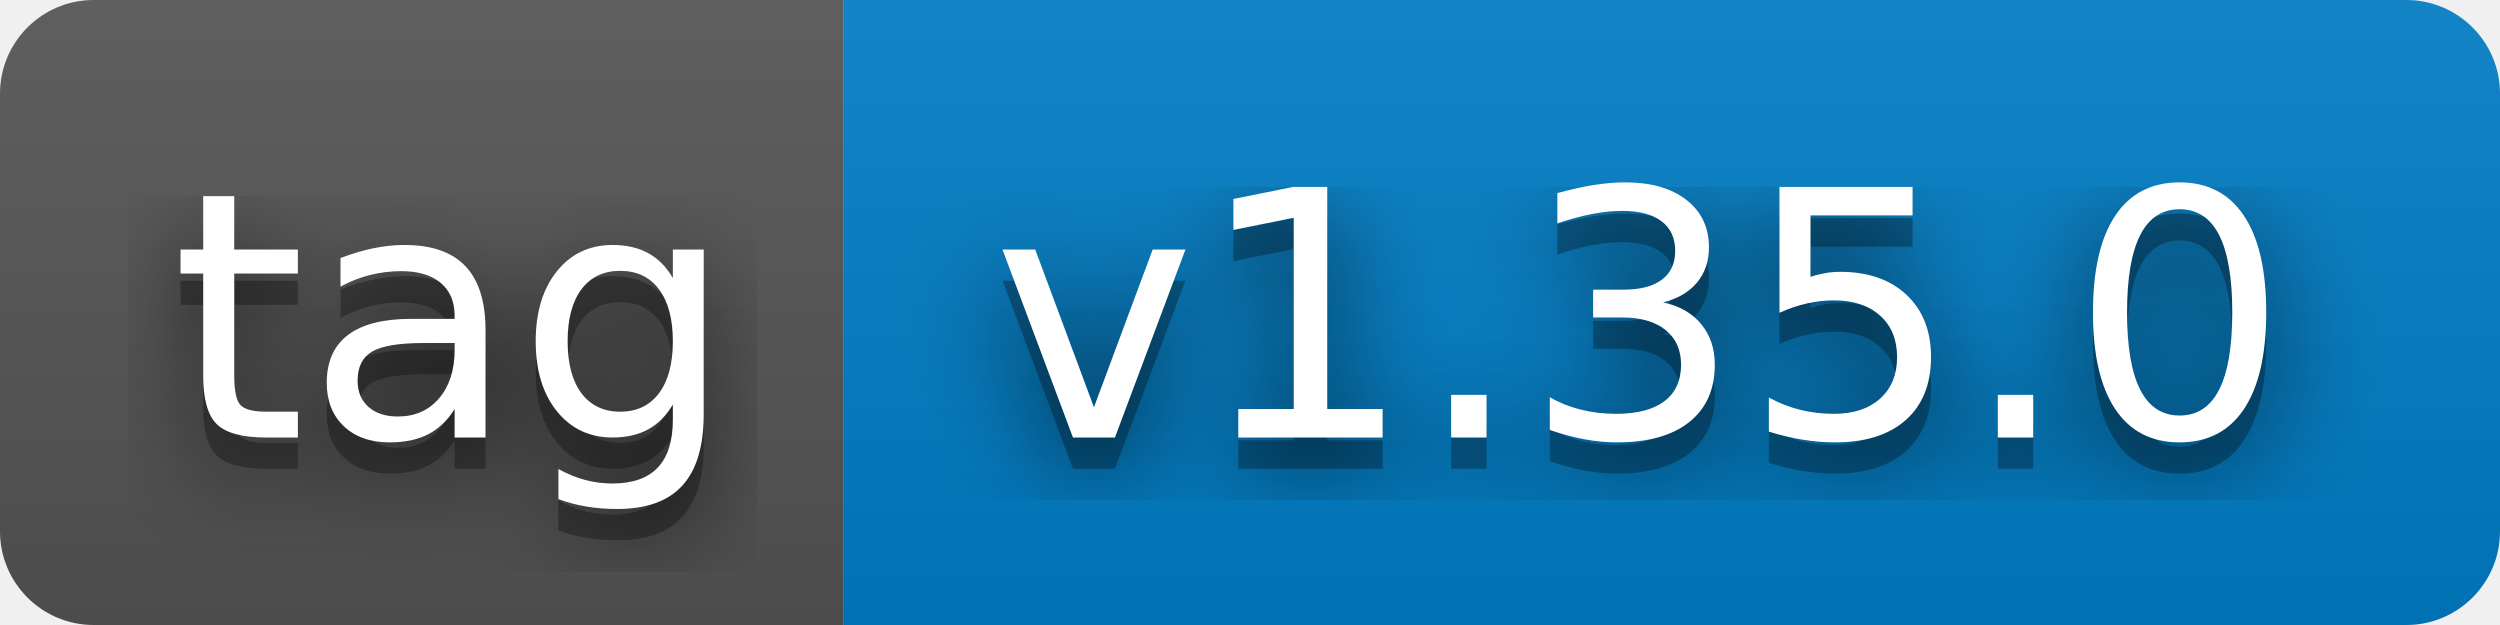
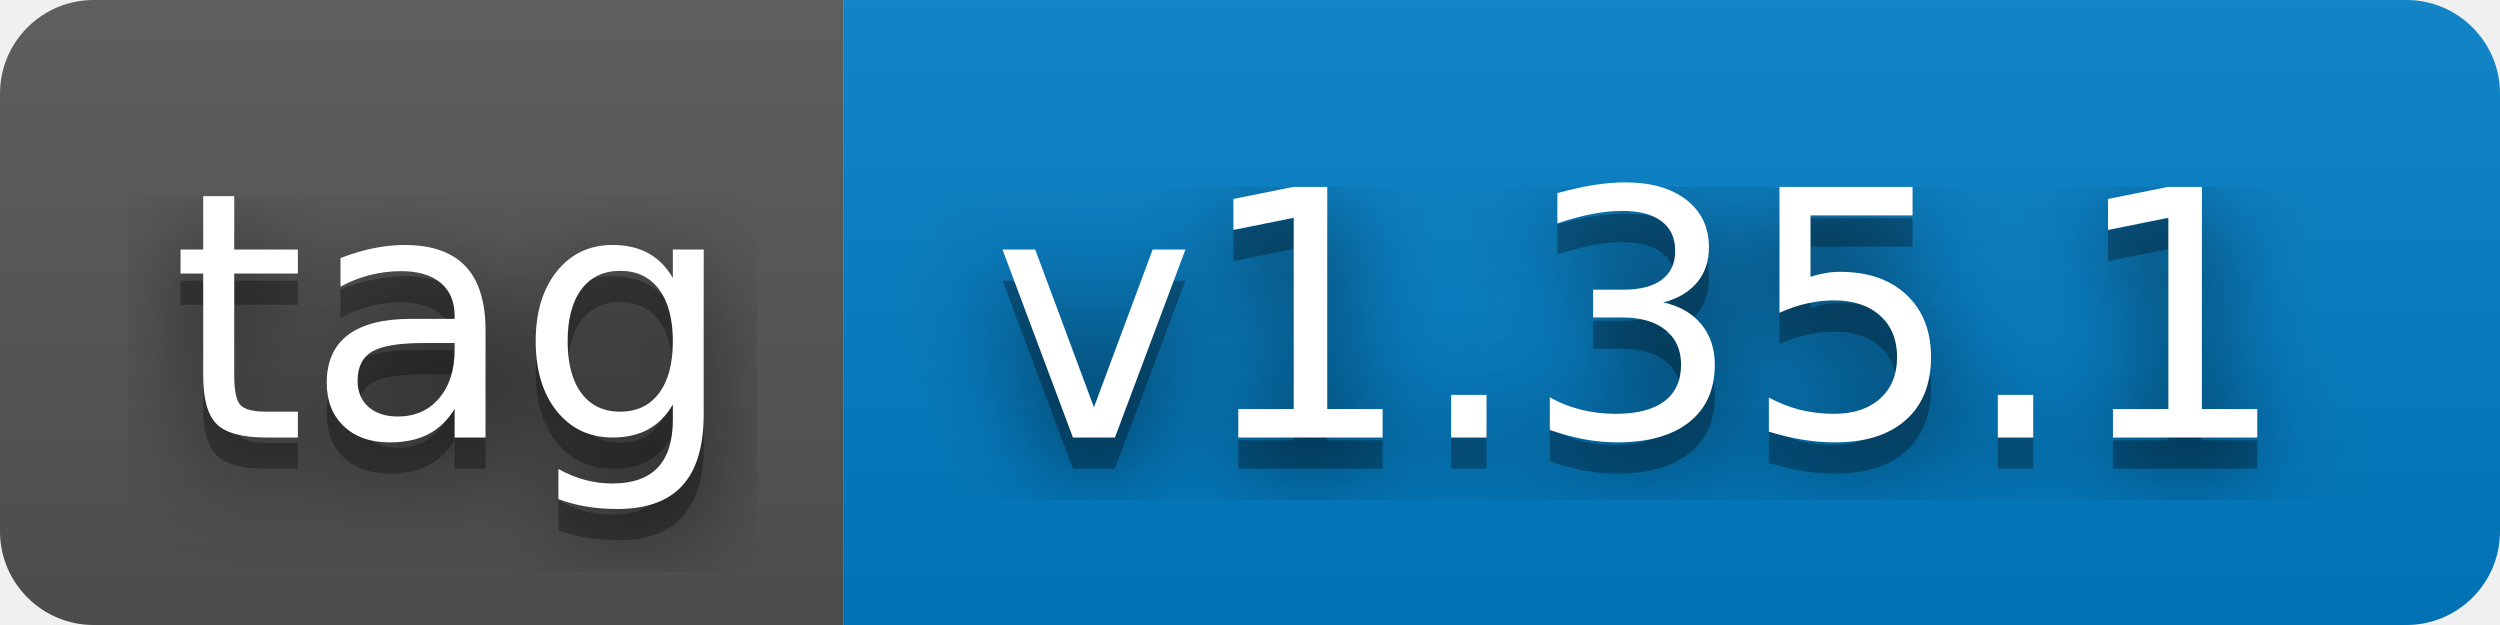
- <svg xmlns="http://www.w3.org/2000/svg" width="80" height="20" role="img" aria-label="tag: v1.35.0">
+ <svg xmlns="http://www.w3.org/2000/svg" width="80" height="20" role="img" aria-label="tag: v1.35.1">
  <filter id="blur">
    <feGaussianBlur stdDeviation="16" />
  </filter>
  <linearGradient id="s" x2="0" y2="100%">
    <stop offset="0" stop-color="#bbb" stop-opacity=".1" />
    <stop offset="1" stop-opacity=".1" />
  </linearGradient>
  <clipPath id="r">
    <rect width="80" height="20" rx="3" />
  </clipPath>
  <g clip-path="url(#r)">
    <rect width="27" height="20" fill="#555" />
    <rect x="27" width="53" height="20" fill="#007ec6" />
    <rect width="80" height="20" fill="url(#s)" />
  </g>
  <g fill="#fff" text-anchor="middle" font-family="Verdana,Geneva,DejaVu Sans,sans-serif" text-rendering="geometricPrecision" font-size="110">
    <g transform="scale(.1)">
      <g aria-hidden="true" fill="#010101">
        <text x="145" y="150" fill-opacity=".8" filter="url(#blur)" textLength="170">tag</text>
        <text x="145" y="150" fill-opacity=".3" textLength="170">tag</text>
      </g>
      <text x="145" y="140" textLength="170">tag</text>
    </g>
    <g transform="scale(.1)">
      <g aria-hidden="true" fill="#010101">
-         <text x="525" y="150" fill-opacity=".8" filter="url(#blur)" textLength="430">v1.35.0</text>
-         <text x="525" y="150" fill-opacity=".3" textLength="430">v1.35.0</text>
+         <text x="525" y="150" fill-opacity=".8" filter="url(#blur)" textLength="430">v1.35.1</text>
+         <text x="525" y="150" fill-opacity=".3" textLength="430">v1.35.1</text>
      </g>
-       <text x="525" y="140" textLength="430">v1.35.0</text>
+       <text x="525" y="140" textLength="430">v1.35.1</text>
    </g>
  </g>
</svg>
